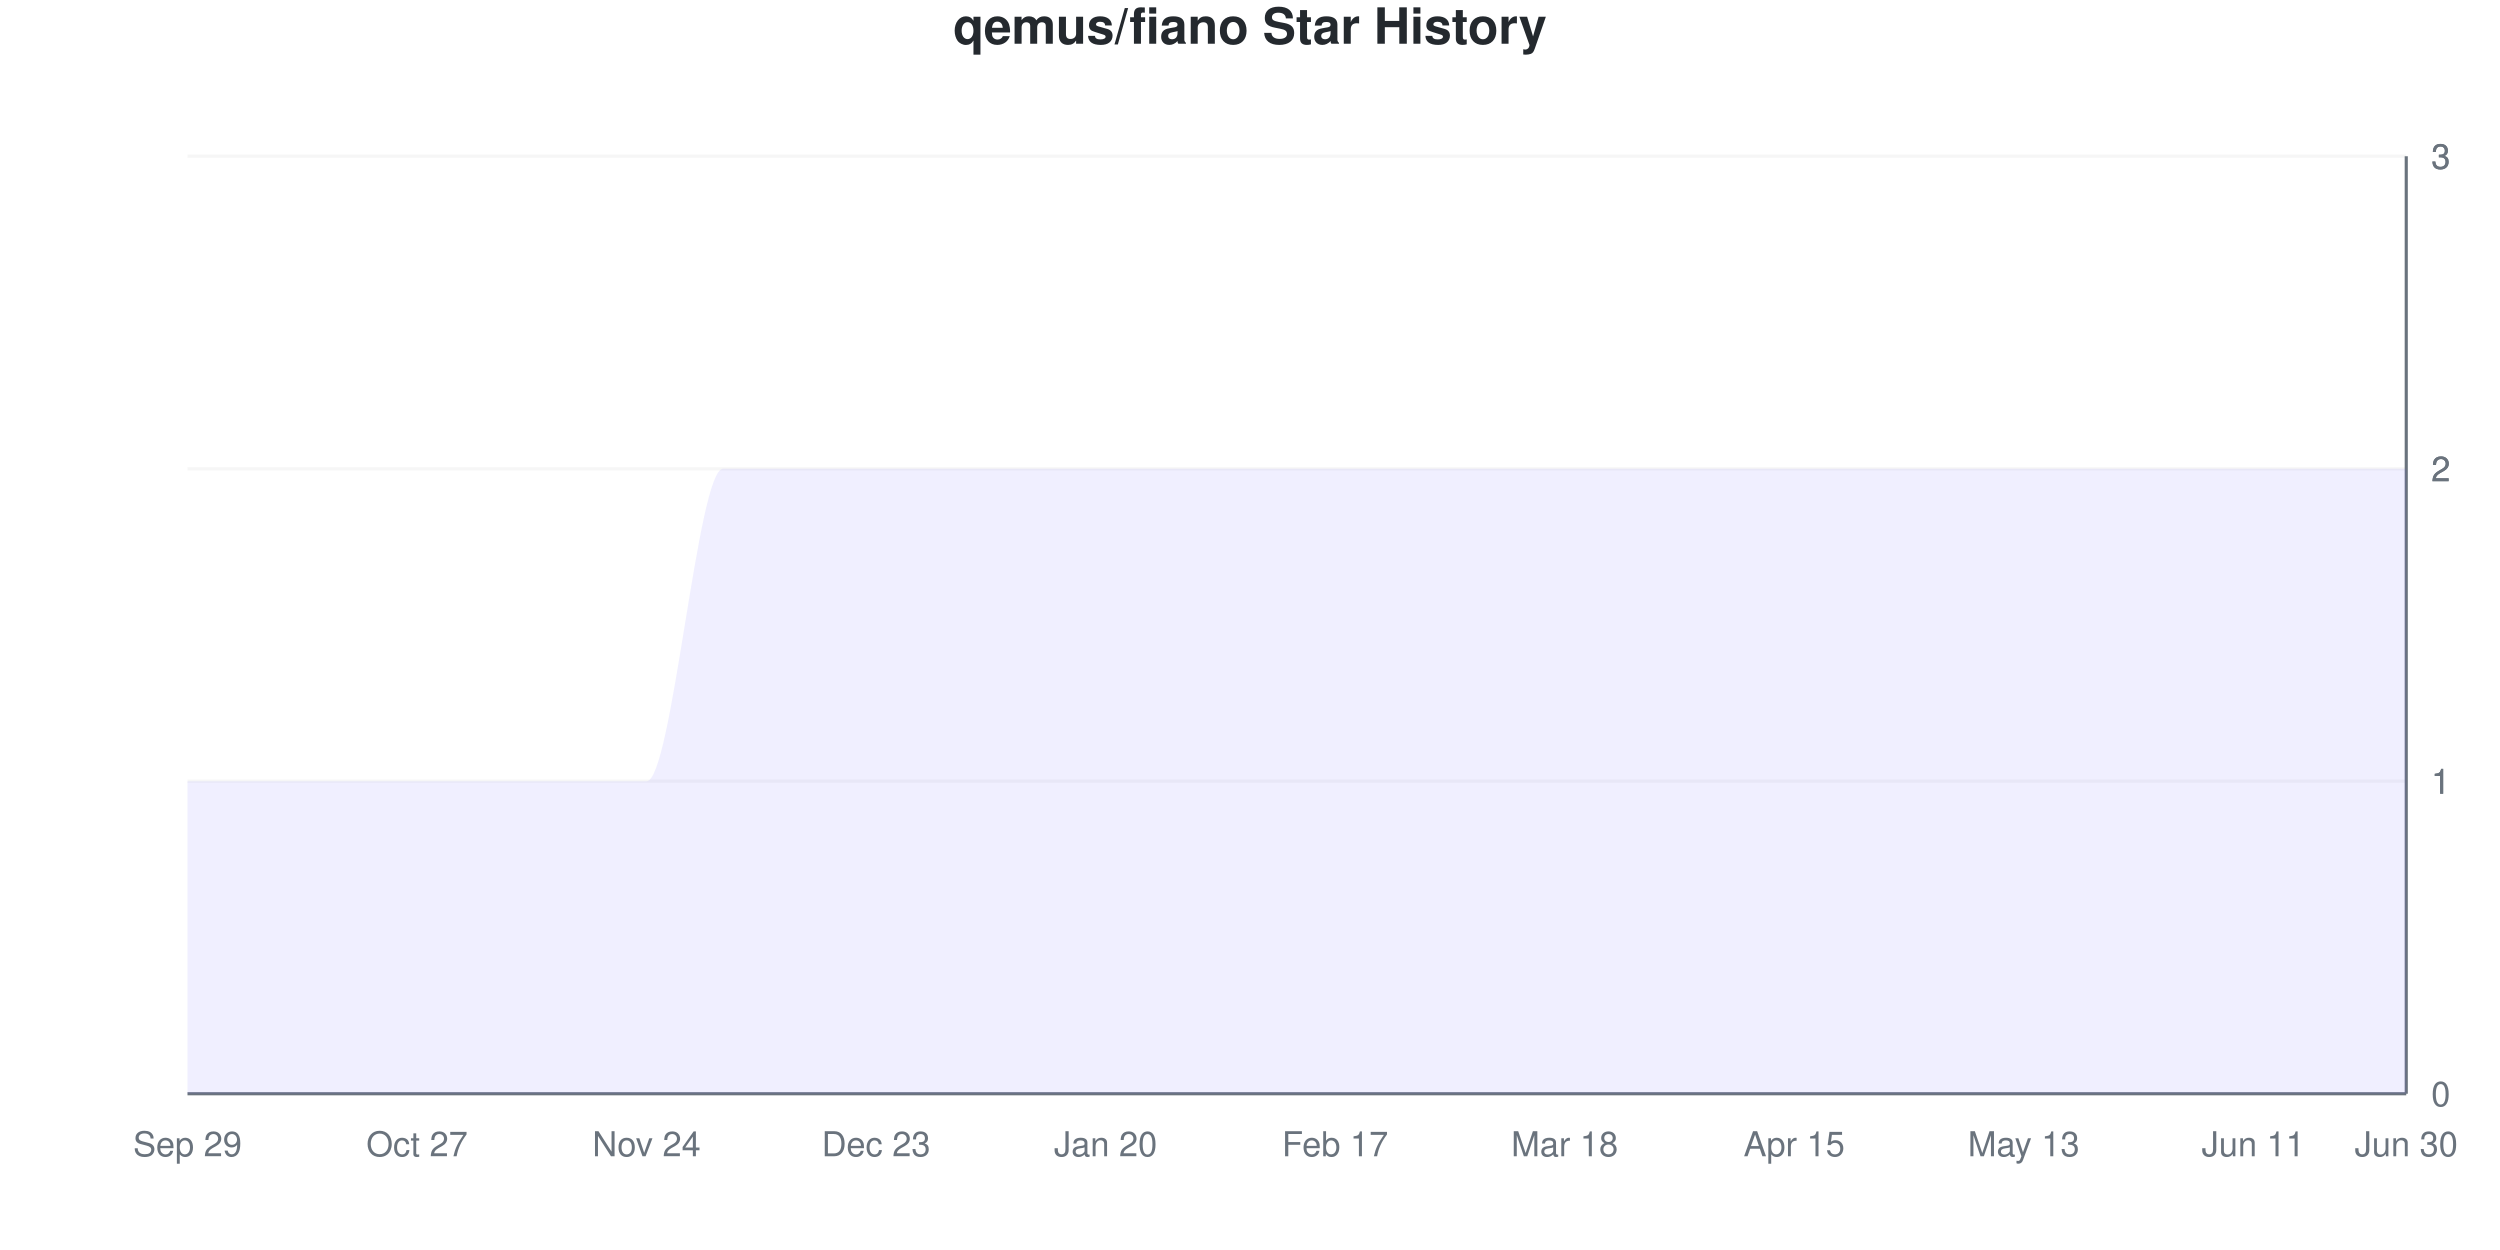
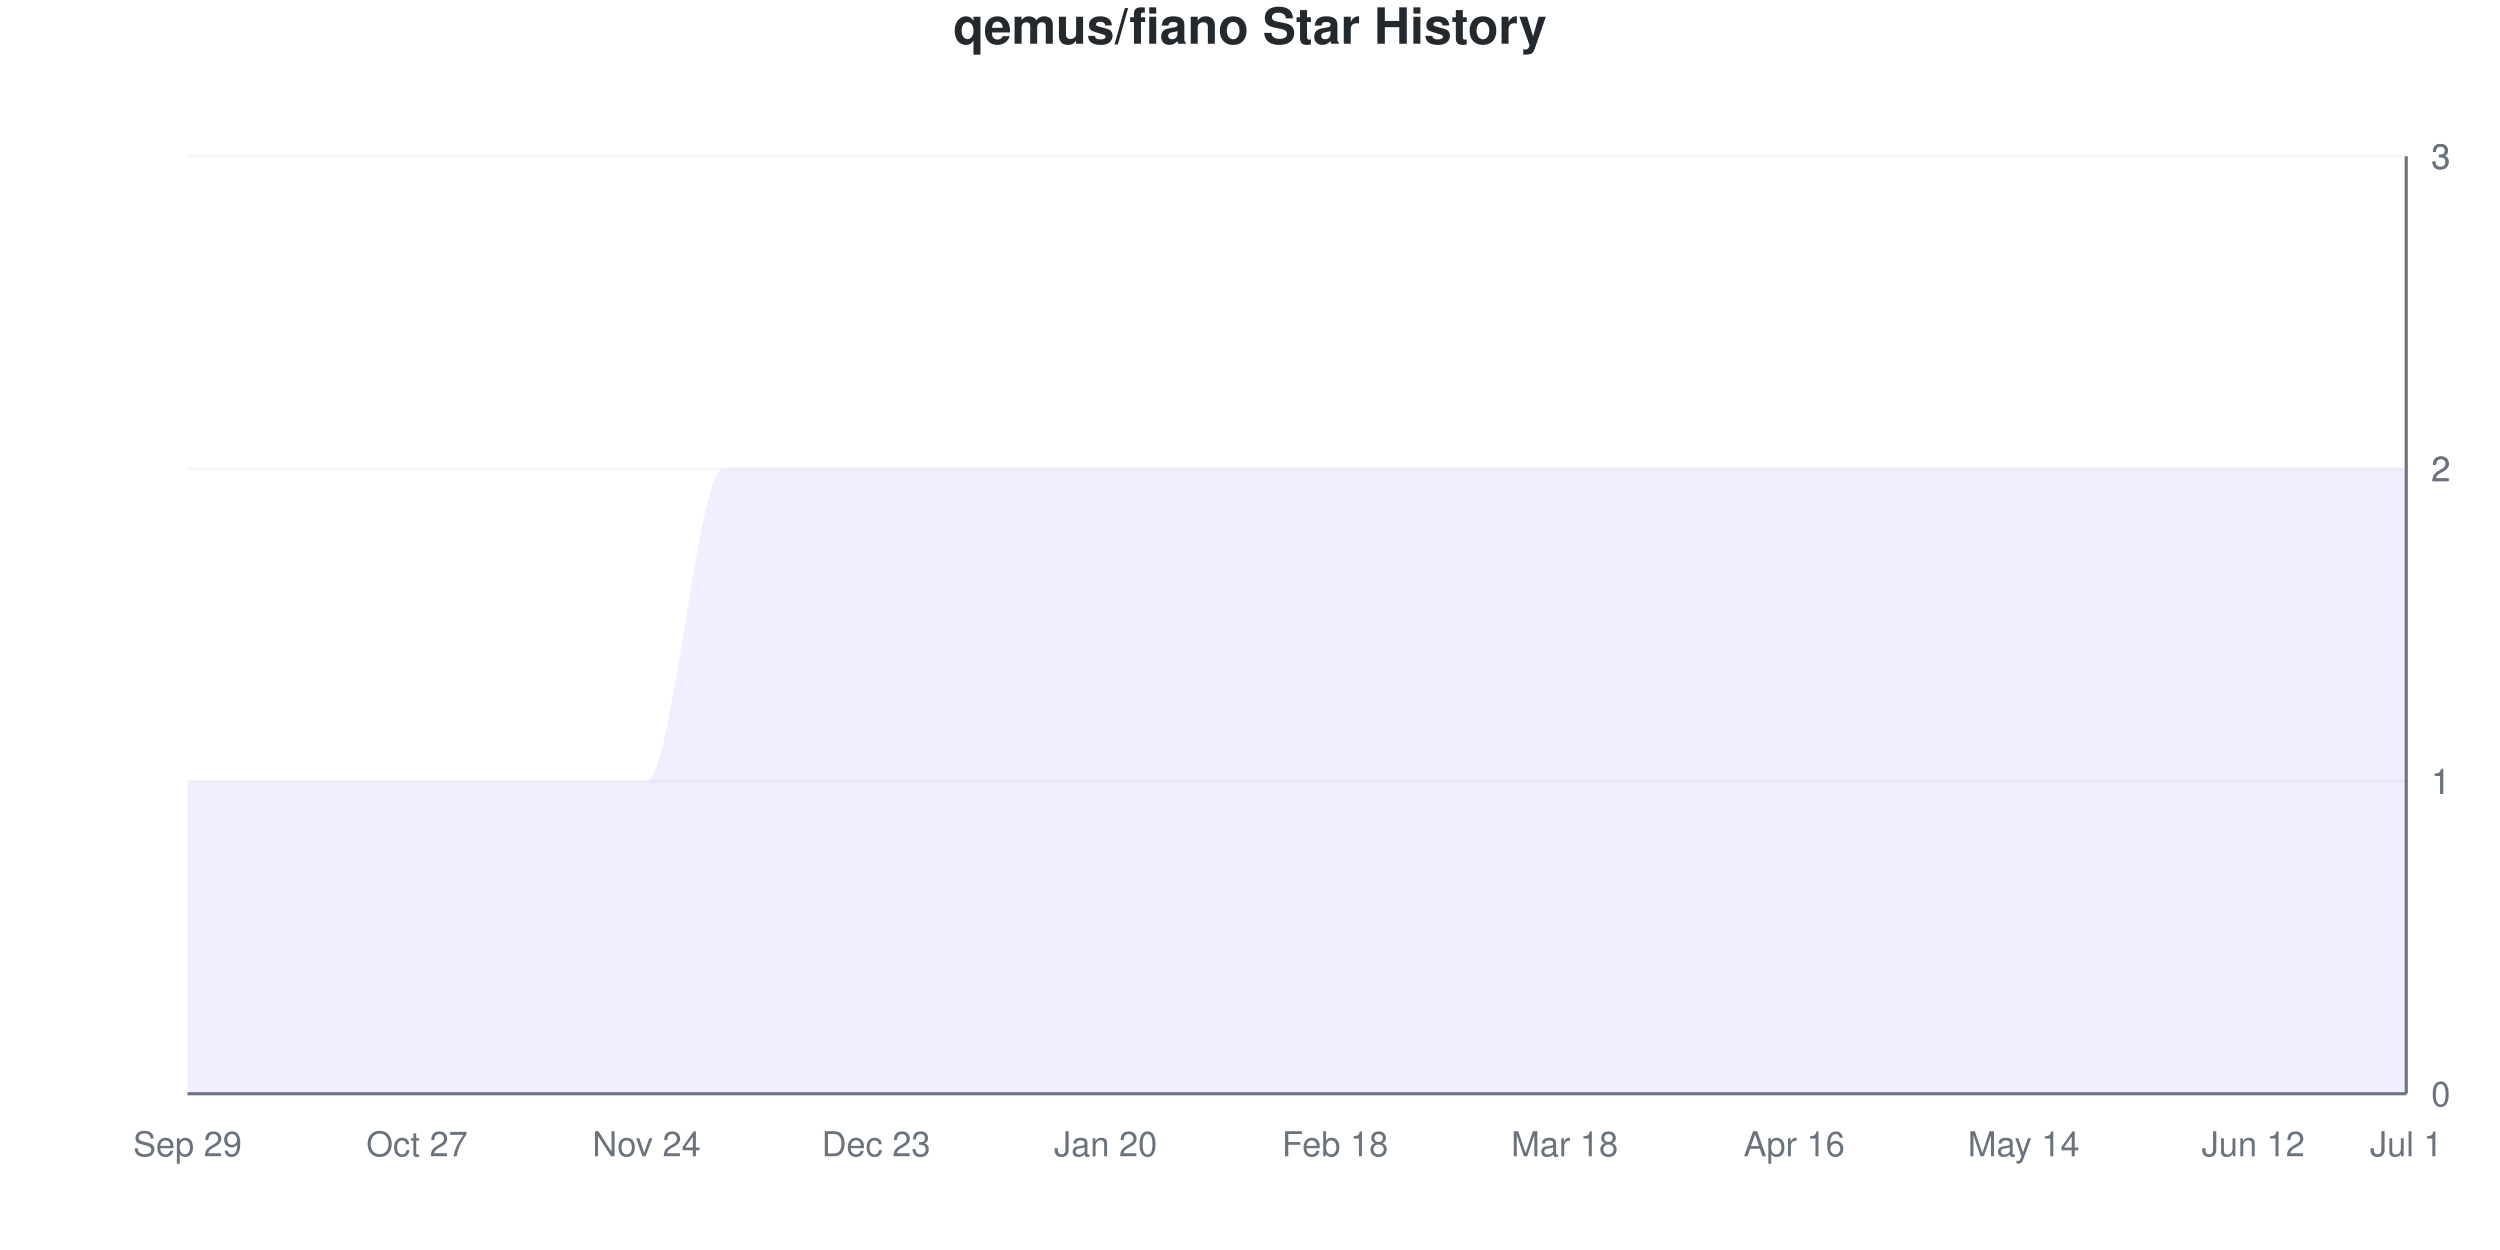
<svg xmlns="http://www.w3.org/2000/svg" viewBox="0 0 800 400" width="800" height="400">
  <style>
    @keyframes drawLine {
      to { stroke-dashoffset: 0; }
    }
    @keyframes fadeInPoint {
      from { opacity: 0; }
      to { opacity: 1; }
    }
    .data-line-0 {
      stroke-dasharray: 1333;
      stroke-dashoffset: 1333;
      animation: drawLine 2s ease-out forwards;
    }
    .data-point {
      opacity: 0;
      animation: fadeInPoint 0.5s ease-out forwards;
    }
    .chart-bg { fill: #fff; }
    .chart-text { fill: #24292e; }
    .chart-muted { fill: #6a737d; }
    .chart-grid { stroke: #eee; }
    .chart-axis { stroke: #6a737d; }
    @media (prefers-color-scheme: dark) {
      .chart-bg { fill: #0d1117; }
      .chart-text { fill: #e6edf3; }
      .chart-muted { fill: #8b949e; }
      .chart-grid { stroke: #21262d; }
      .chart-axis { stroke: #8b949e; }
    }
  </style>
  <rect width="800" height="400" class="chart-bg" />
  <text x="400" y="14" text-anchor="middle" class="chart-text" font-size="16" font-weight="bold" font-family="-apple-system, BlinkMacSystemFont, 'Segoe UI', Helvetica, Arial, sans-serif">qemus/fiano Star History</text>
  <g class="grid">
    <line x1="60" y1="350" x2="770" y2="350" class="chart-grid" stroke-opacity="0.3" />
    <text x="778" y="354" text-anchor="start" class="chart-muted" font-size="11" font-family="-apple-system, BlinkMacSystemFont, 'Segoe UI', Helvetica, Arial, sans-serif">0</text>
    <line x1="60" y1="250" x2="770" y2="250" class="chart-grid" stroke-opacity="0.3" />
    <text x="778" y="254" text-anchor="start" class="chart-muted" font-size="11" font-family="-apple-system, BlinkMacSystemFont, 'Segoe UI', Helvetica, Arial, sans-serif">1</text>
    <line x1="60" y1="250" x2="770" y2="250" class="chart-grid" stroke-opacity="0.3" />
    <text x="778" y="254" text-anchor="start" class="chart-muted" font-size="11" font-family="-apple-system, BlinkMacSystemFont, 'Segoe UI', Helvetica, Arial, sans-serif">1</text>
    <line x1="60" y1="150" x2="770" y2="150" class="chart-grid" stroke-opacity="0.3" />
    <text x="778" y="154" text-anchor="start" class="chart-muted" font-size="11" font-family="-apple-system, BlinkMacSystemFont, 'Segoe UI', Helvetica, Arial, sans-serif">2</text>
    <line x1="60" y1="150" x2="770" y2="150" class="chart-grid" stroke-opacity="0.3" />
    <text x="778" y="154" text-anchor="start" class="chart-muted" font-size="11" font-family="-apple-system, BlinkMacSystemFont, 'Segoe UI', Helvetica, Arial, sans-serif">2</text>
    <line x1="60" y1="50" x2="770" y2="50" class="chart-grid" stroke-opacity="0.3" />
    <text x="778" y="54" text-anchor="start" class="chart-muted" font-size="11" font-family="-apple-system, BlinkMacSystemFont, 'Segoe UI', Helvetica, Arial, sans-serif">3</text>
    <line x1="60" y1="50" x2="770" y2="50" class="chart-grid" stroke-opacity="0.3" />
    <text x="778" y="54" text-anchor="start" class="chart-muted" font-size="11" font-family="-apple-system, BlinkMacSystemFont, 'Segoe UI', Helvetica, Arial, sans-serif">3</text>
  </g>
  <g class="milestones">
    
  </g>
  <g class="x-axis">
    <text x="60" y="370" text-anchor="middle" class="chart-muted" font-size="11" font-family="-apple-system, BlinkMacSystemFont, 'Segoe UI', Helvetica, Arial, sans-serif">Sep 29</text>
    <text x="133.448" y="370" text-anchor="middle" class="chart-muted" font-size="11" font-family="-apple-system, BlinkMacSystemFont, 'Segoe UI', Helvetica, Arial, sans-serif">Oct 27</text>
    <text x="206.897" y="370" text-anchor="middle" class="chart-muted" font-size="11" font-family="-apple-system, BlinkMacSystemFont, 'Segoe UI', Helvetica, Arial, sans-serif">Nov 24</text>
    <text x="280.345" y="370" text-anchor="middle" class="chart-muted" font-size="11" font-family="-apple-system, BlinkMacSystemFont, 'Segoe UI', Helvetica, Arial, sans-serif">Dec 23</text>
    <text x="353.793" y="370" text-anchor="middle" class="chart-muted" font-size="11" font-family="-apple-system, BlinkMacSystemFont, 'Segoe UI', Helvetica, Arial, sans-serif">Jan 20</text>
-     <text x="427.241" y="370" text-anchor="middle" class="chart-muted" font-size="11" font-family="-apple-system, BlinkMacSystemFont, 'Segoe UI', Helvetica, Arial, sans-serif">Feb 17</text>
+     <text x="427.241" y="370" text-anchor="middle" class="chart-muted" font-size="11" font-family="-apple-system, BlinkMacSystemFont, 'Segoe UI', Helvetica, Arial, sans-serif">Feb 18</text>
    <text x="500.69" y="370" text-anchor="middle" class="chart-muted" font-size="11" font-family="-apple-system, BlinkMacSystemFont, 'Segoe UI', Helvetica, Arial, sans-serif">Mar 18</text>
-     <text x="574.138" y="370" text-anchor="middle" class="chart-muted" font-size="11" font-family="-apple-system, BlinkMacSystemFont, 'Segoe UI', Helvetica, Arial, sans-serif">Apr 15</text>
-     <text x="647.586" y="370" text-anchor="middle" class="chart-muted" font-size="11" font-family="-apple-system, BlinkMacSystemFont, 'Segoe UI', Helvetica, Arial, sans-serif">May 13</text>
-     <text x="721.034" y="370" text-anchor="middle" class="chart-muted" font-size="11" font-family="-apple-system, BlinkMacSystemFont, 'Segoe UI', Helvetica, Arial, sans-serif">Jun 11</text>
-     <text x="770" y="370" text-anchor="middle" class="chart-muted" font-size="11" font-family="-apple-system, BlinkMacSystemFont, 'Segoe UI', Helvetica, Arial, sans-serif">Jun 30</text>
+     <text x="574.138" y="370" text-anchor="middle" class="chart-muted" font-size="11" font-family="-apple-system, BlinkMacSystemFont, 'Segoe UI', Helvetica, Arial, sans-serif">Apr 16</text>
+     <text x="647.586" y="370" text-anchor="middle" class="chart-muted" font-size="11" font-family="-apple-system, BlinkMacSystemFont, 'Segoe UI', Helvetica, Arial, sans-serif">May 14</text>
+     <text x="721.034" y="370" text-anchor="middle" class="chart-muted" font-size="11" font-family="-apple-system, BlinkMacSystemFont, 'Segoe UI', Helvetica, Arial, sans-serif">Jun 12</text>
+     <text x="770" y="370" text-anchor="middle" class="chart-muted" font-size="11" font-family="-apple-system, BlinkMacSystemFont, 'Segoe UI', Helvetica, Arial, sans-serif">Jul 1</text>
  </g>
  <line x1="770" y1="50" x2="770" y2="350" class="chart-axis" stroke-width="1" />
  <line x1="60" y1="350" x2="770" y2="350" class="chart-axis" stroke-width="1" />
  <path d="M60,350 L60,250 C68.161,250 76.322,250 84.483,250 C92.644,250 100.805,250 108.966,250 C117.126,250 125.287,250 133.448,250 C141.609,250 149.77,250 157.931,250 C166.092,250 174.253,250 182.414,250 C190.575,250 198.736,250 206.897,250 C215.057,250 223.218,150 231.379,150 C239.54,150 247.701,150 255.862,150 C264.023,150 272.184,150 280.345,150 C288.506,150 296.667,150 304.828,150 C312.989,150 321.149,150 329.31,150 C337.471,150 345.632,150 353.793,150 C361.954,150 370.115,150 378.276,150 C386.437,150 394.598,150 402.759,150 C410.92,150 419.08,150 427.241,150 C435.402,150 443.563,150 451.724,150 C459.885,150 468.046,150 476.207,150 C484.368,150 492.529,150 500.69,150 C508.851,150 517.011,150 525.172,150 C533.333,150 541.494,150 549.655,150 C557.816,150 565.977,150 574.138,150 C582.299,150 590.46,150 598.621,150 C606.782,150 614.943,150 623.103,150 C631.264,150 639.425,150 647.586,150 C655.747,150 663.908,150 672.069,150 C680.23,150 688.391,150 696.552,150 C704.713,150 712.874,150 721.034,150 C729.195,150 737.356,150 745.517,150 C753.678,150 761.839,150 770,150 L770,350 L60,350 Z" fill="#6b63ff" fill-opacity="0.1" />
  <path d="M60,350 L60,250 C68.161,250 76.322,250 84.483,250 C92.644,250 100.805,250 108.966,250 C117.126,250 125.287,250 133.448,250 C141.609,250 149.77,250 157.931,250 C166.092,250 174.253,250 182.414,250 C190.575,250 198.736,250 206.897,250 C215.057,250 223.218,150 231.379,150 C239.54,150 247.701,150 255.862,150 C264.023,150 272.184,150 280.345,150 C288.506,150 296.667,150 304.828,150 C312.989,150 321.149,150 329.31,150 C337.471,150 345.632,150 353.793,150 C361.954,150 370.115,150 378.276,150 C386.437,150 394.598,150 402.759,150 C410.92,150 419.08,150 427.241,150 C435.402,150 443.563,150 451.724,150 C459.885,150 468.046,150 476.207,150 C484.368,150 492.529,150 500.69,150 C508.851,150 517.011,150 525.172,150 C533.333,150 541.494,150 549.655,150 C557.816,150 565.977,150 574.138,150 C582.299,150 590.46,150 598.621,150 C606.782,150 614.943,150 623.103,150 C631.264,150 639.425,150 647.586,150 C655.747,150 663.908,150 672.069,150 C680.23,150 688.391,150 696.552,150 C704.713,150 712.874,150 721.034,150 C729.195,150 737.356,150 745.517,150 C753.678,150 761.839,150 770,150" fill="none" stroke="#6b63ff" stroke-width="2.5" class="data-line-0" />
  <g class="points">
    <circle cx="60" cy="250" r="4" fill="#6b63ff" class="data-point" style="animation-delay: 1.50s" />
    <circle cx="84.483" cy="250" r="4" fill="#6b63ff" class="data-point" style="animation-delay: 1.55s" />
    <circle cx="108.966" cy="250" r="4" fill="#6b63ff" class="data-point" style="animation-delay: 1.60s" />
    <circle cx="133.448" cy="250" r="4" fill="#6b63ff" class="data-point" style="animation-delay: 1.65s" />
    <circle cx="157.931" cy="250" r="4" fill="#6b63ff" class="data-point" style="animation-delay: 1.70s" />
    <circle cx="182.414" cy="250" r="4" fill="#6b63ff" class="data-point" style="animation-delay: 1.75s" />
    <circle cx="206.897" cy="250" r="4" fill="#6b63ff" class="data-point" style="animation-delay: 1.80s" />
    <circle cx="231.379" cy="150" r="4" fill="#6b63ff" class="data-point" style="animation-delay: 1.85s" />
    <circle cx="255.862" cy="150" r="4" fill="#6b63ff" class="data-point" style="animation-delay: 1.90s" />
    <circle cx="280.345" cy="150" r="4" fill="#6b63ff" class="data-point" style="animation-delay: 1.95s" />
    <circle cx="304.828" cy="150" r="4" fill="#6b63ff" class="data-point" style="animation-delay: 2.00s" />
    <circle cx="329.31" cy="150" r="4" fill="#6b63ff" class="data-point" style="animation-delay: 2.05s" />
    <circle cx="353.793" cy="150" r="4" fill="#6b63ff" class="data-point" style="animation-delay: 2.10s" />
    <circle cx="378.276" cy="150" r="4" fill="#6b63ff" class="data-point" style="animation-delay: 2.15s" />
    <circle cx="402.759" cy="150" r="4" fill="#6b63ff" class="data-point" style="animation-delay: 2.20s" />
    <circle cx="427.241" cy="150" r="4" fill="#6b63ff" class="data-point" style="animation-delay: 2.25s" />
    <circle cx="451.724" cy="150" r="4" fill="#6b63ff" class="data-point" style="animation-delay: 2.30s" />
    <circle cx="476.207" cy="150" r="4" fill="#6b63ff" class="data-point" style="animation-delay: 2.35s" />
    <circle cx="500.69" cy="150" r="4" fill="#6b63ff" class="data-point" style="animation-delay: 2.40s" />
    <circle cx="525.172" cy="150" r="4" fill="#6b63ff" class="data-point" style="animation-delay: 2.45s" />
    <circle cx="549.655" cy="150" r="4" fill="#6b63ff" class="data-point" style="animation-delay: 2.50s" />
    <circle cx="574.138" cy="150" r="4" fill="#6b63ff" class="data-point" style="animation-delay: 2.55s" />
    <circle cx="598.621" cy="150" r="4" fill="#6b63ff" class="data-point" style="animation-delay: 2.60s" />
    <circle cx="623.103" cy="150" r="4" fill="#6b63ff" class="data-point" style="animation-delay: 2.65s" />
    <circle cx="647.586" cy="150" r="4" fill="#6b63ff" class="data-point" style="animation-delay: 2.70s" />
    <circle cx="672.069" cy="150" r="4" fill="#6b63ff" class="data-point" style="animation-delay: 2.75s" />
    <circle cx="696.552" cy="150" r="4" fill="#6b63ff" class="data-point" style="animation-delay: 2.80s" />
    <circle cx="721.034" cy="150" r="4" fill="#6b63ff" class="data-point" style="animation-delay: 2.85s" />
    <circle cx="745.517" cy="150" r="4" fill="#6b63ff" class="data-point" style="animation-delay: 2.90s" />
    <circle cx="770" cy="150" r="4" fill="#6b63ff" class="data-point" style="animation-delay: 2.95s" />
  </g>
</svg>
